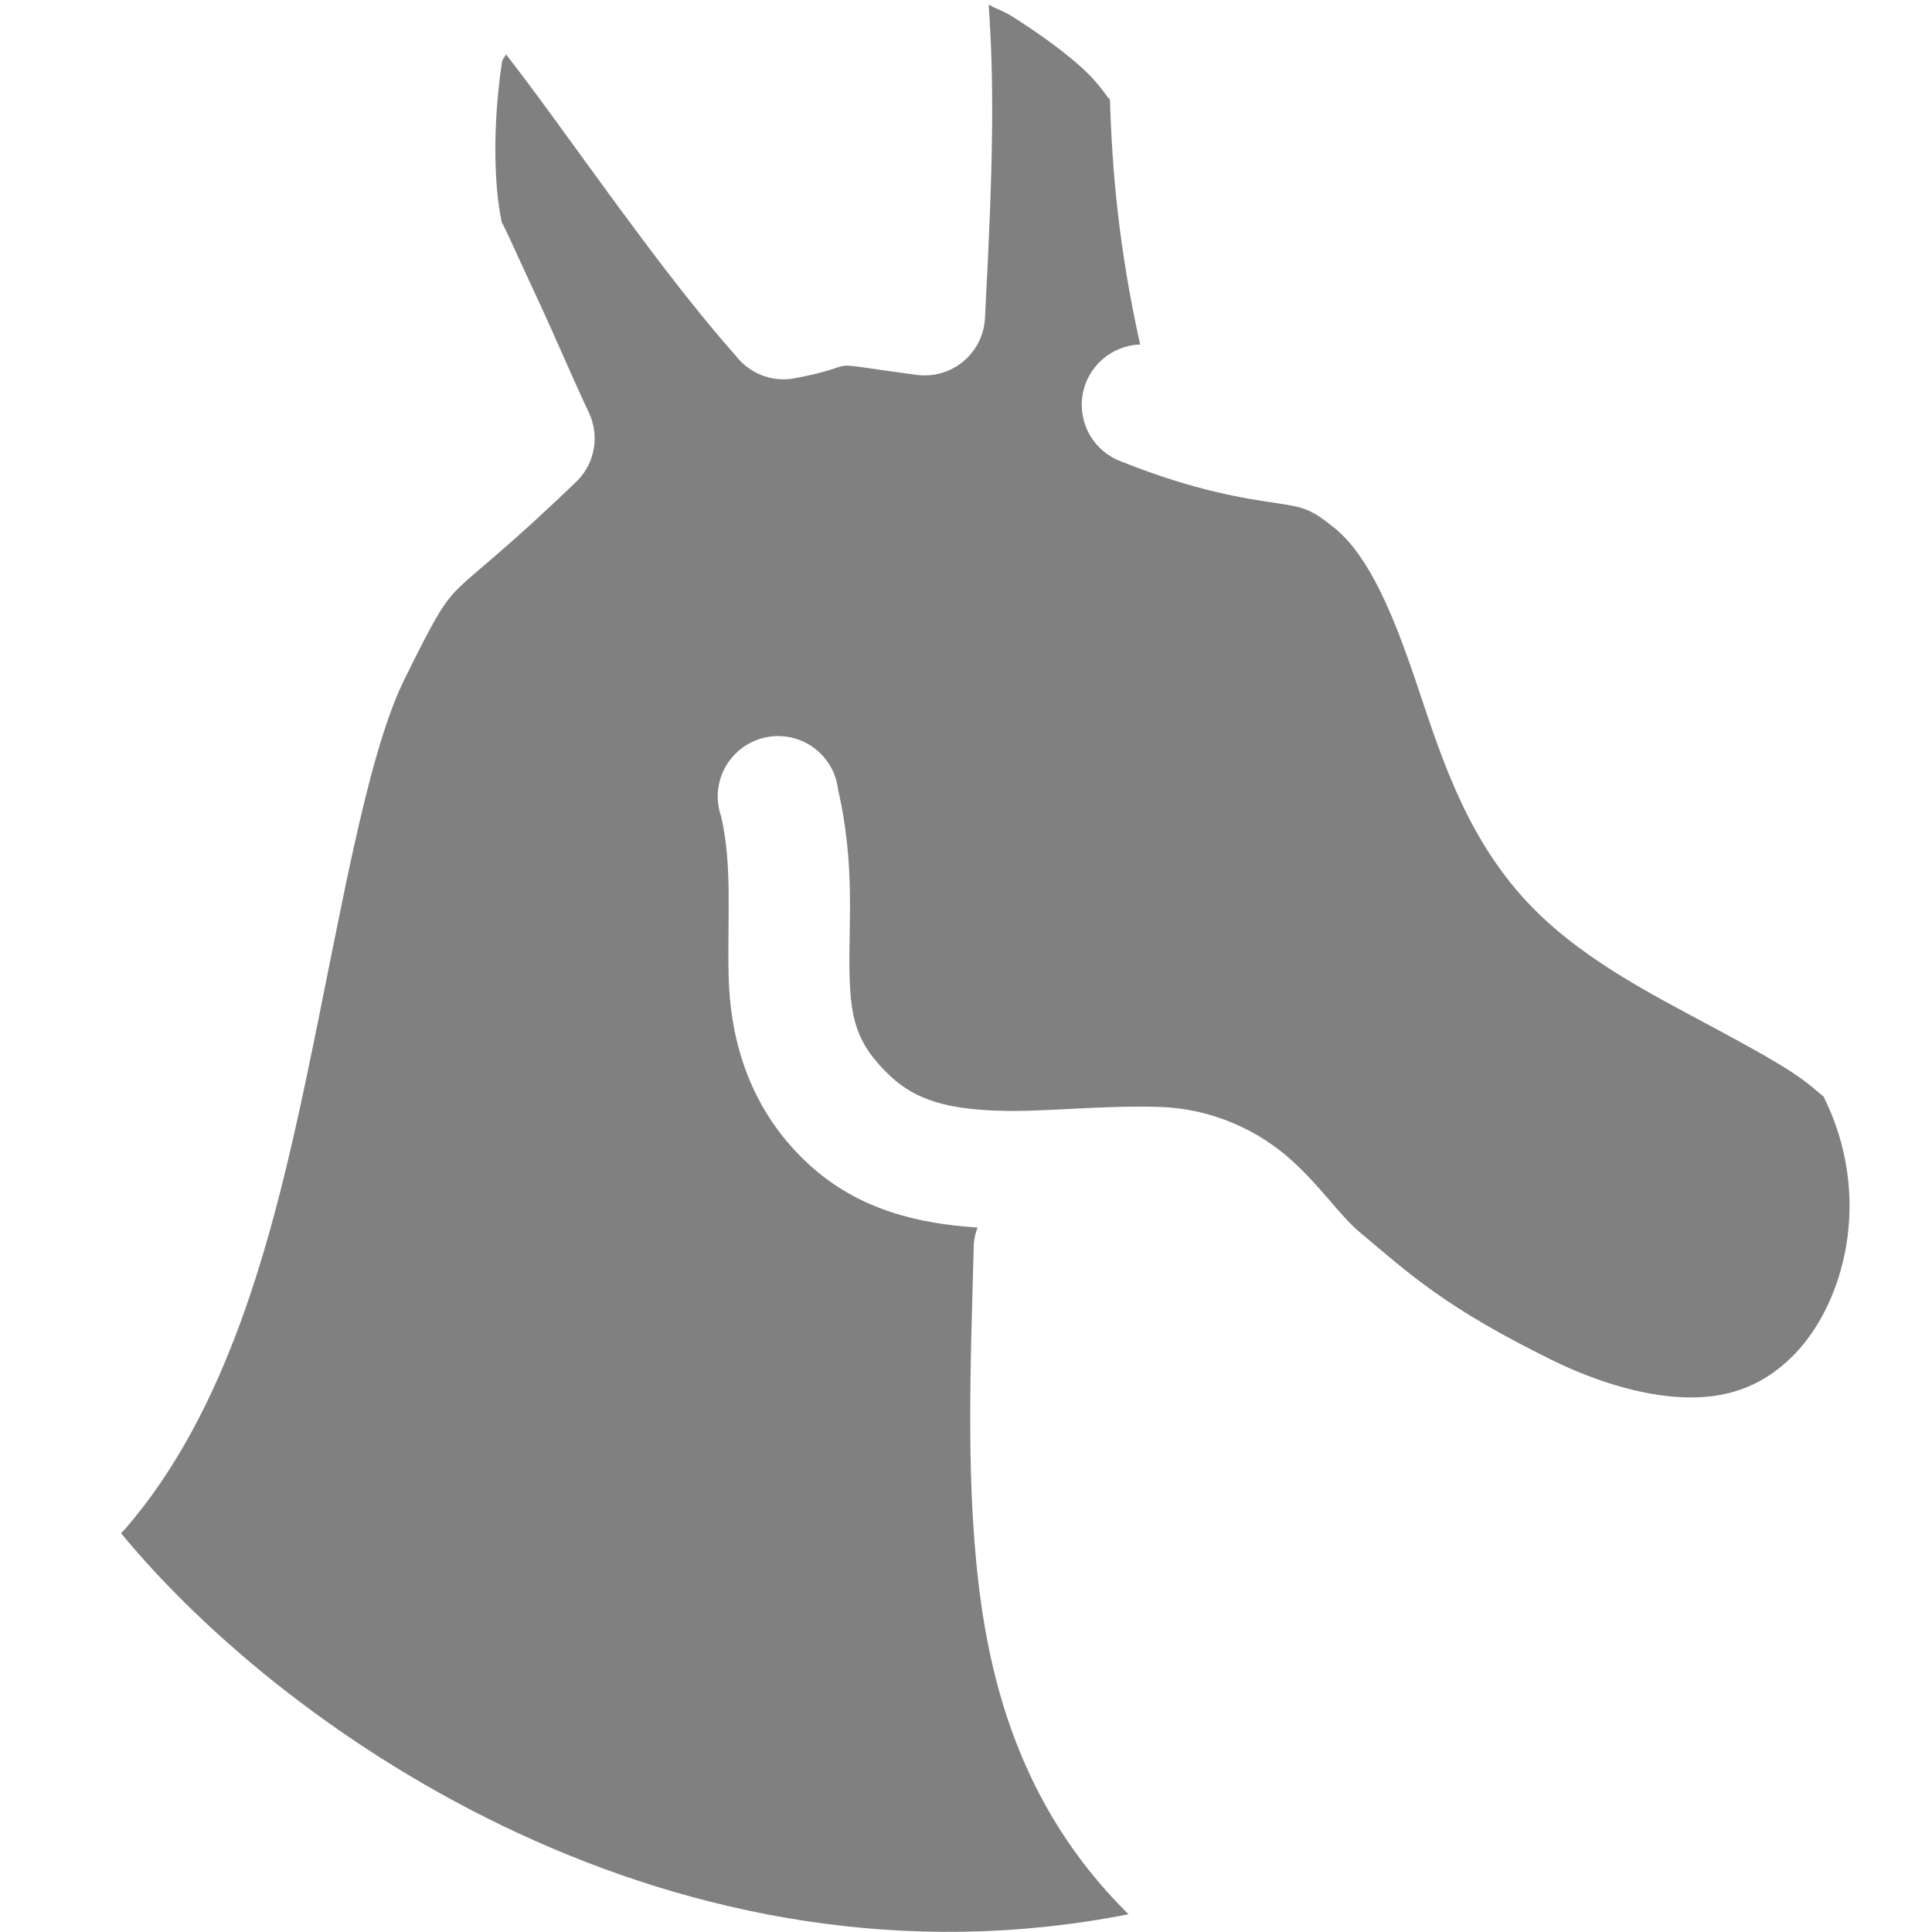
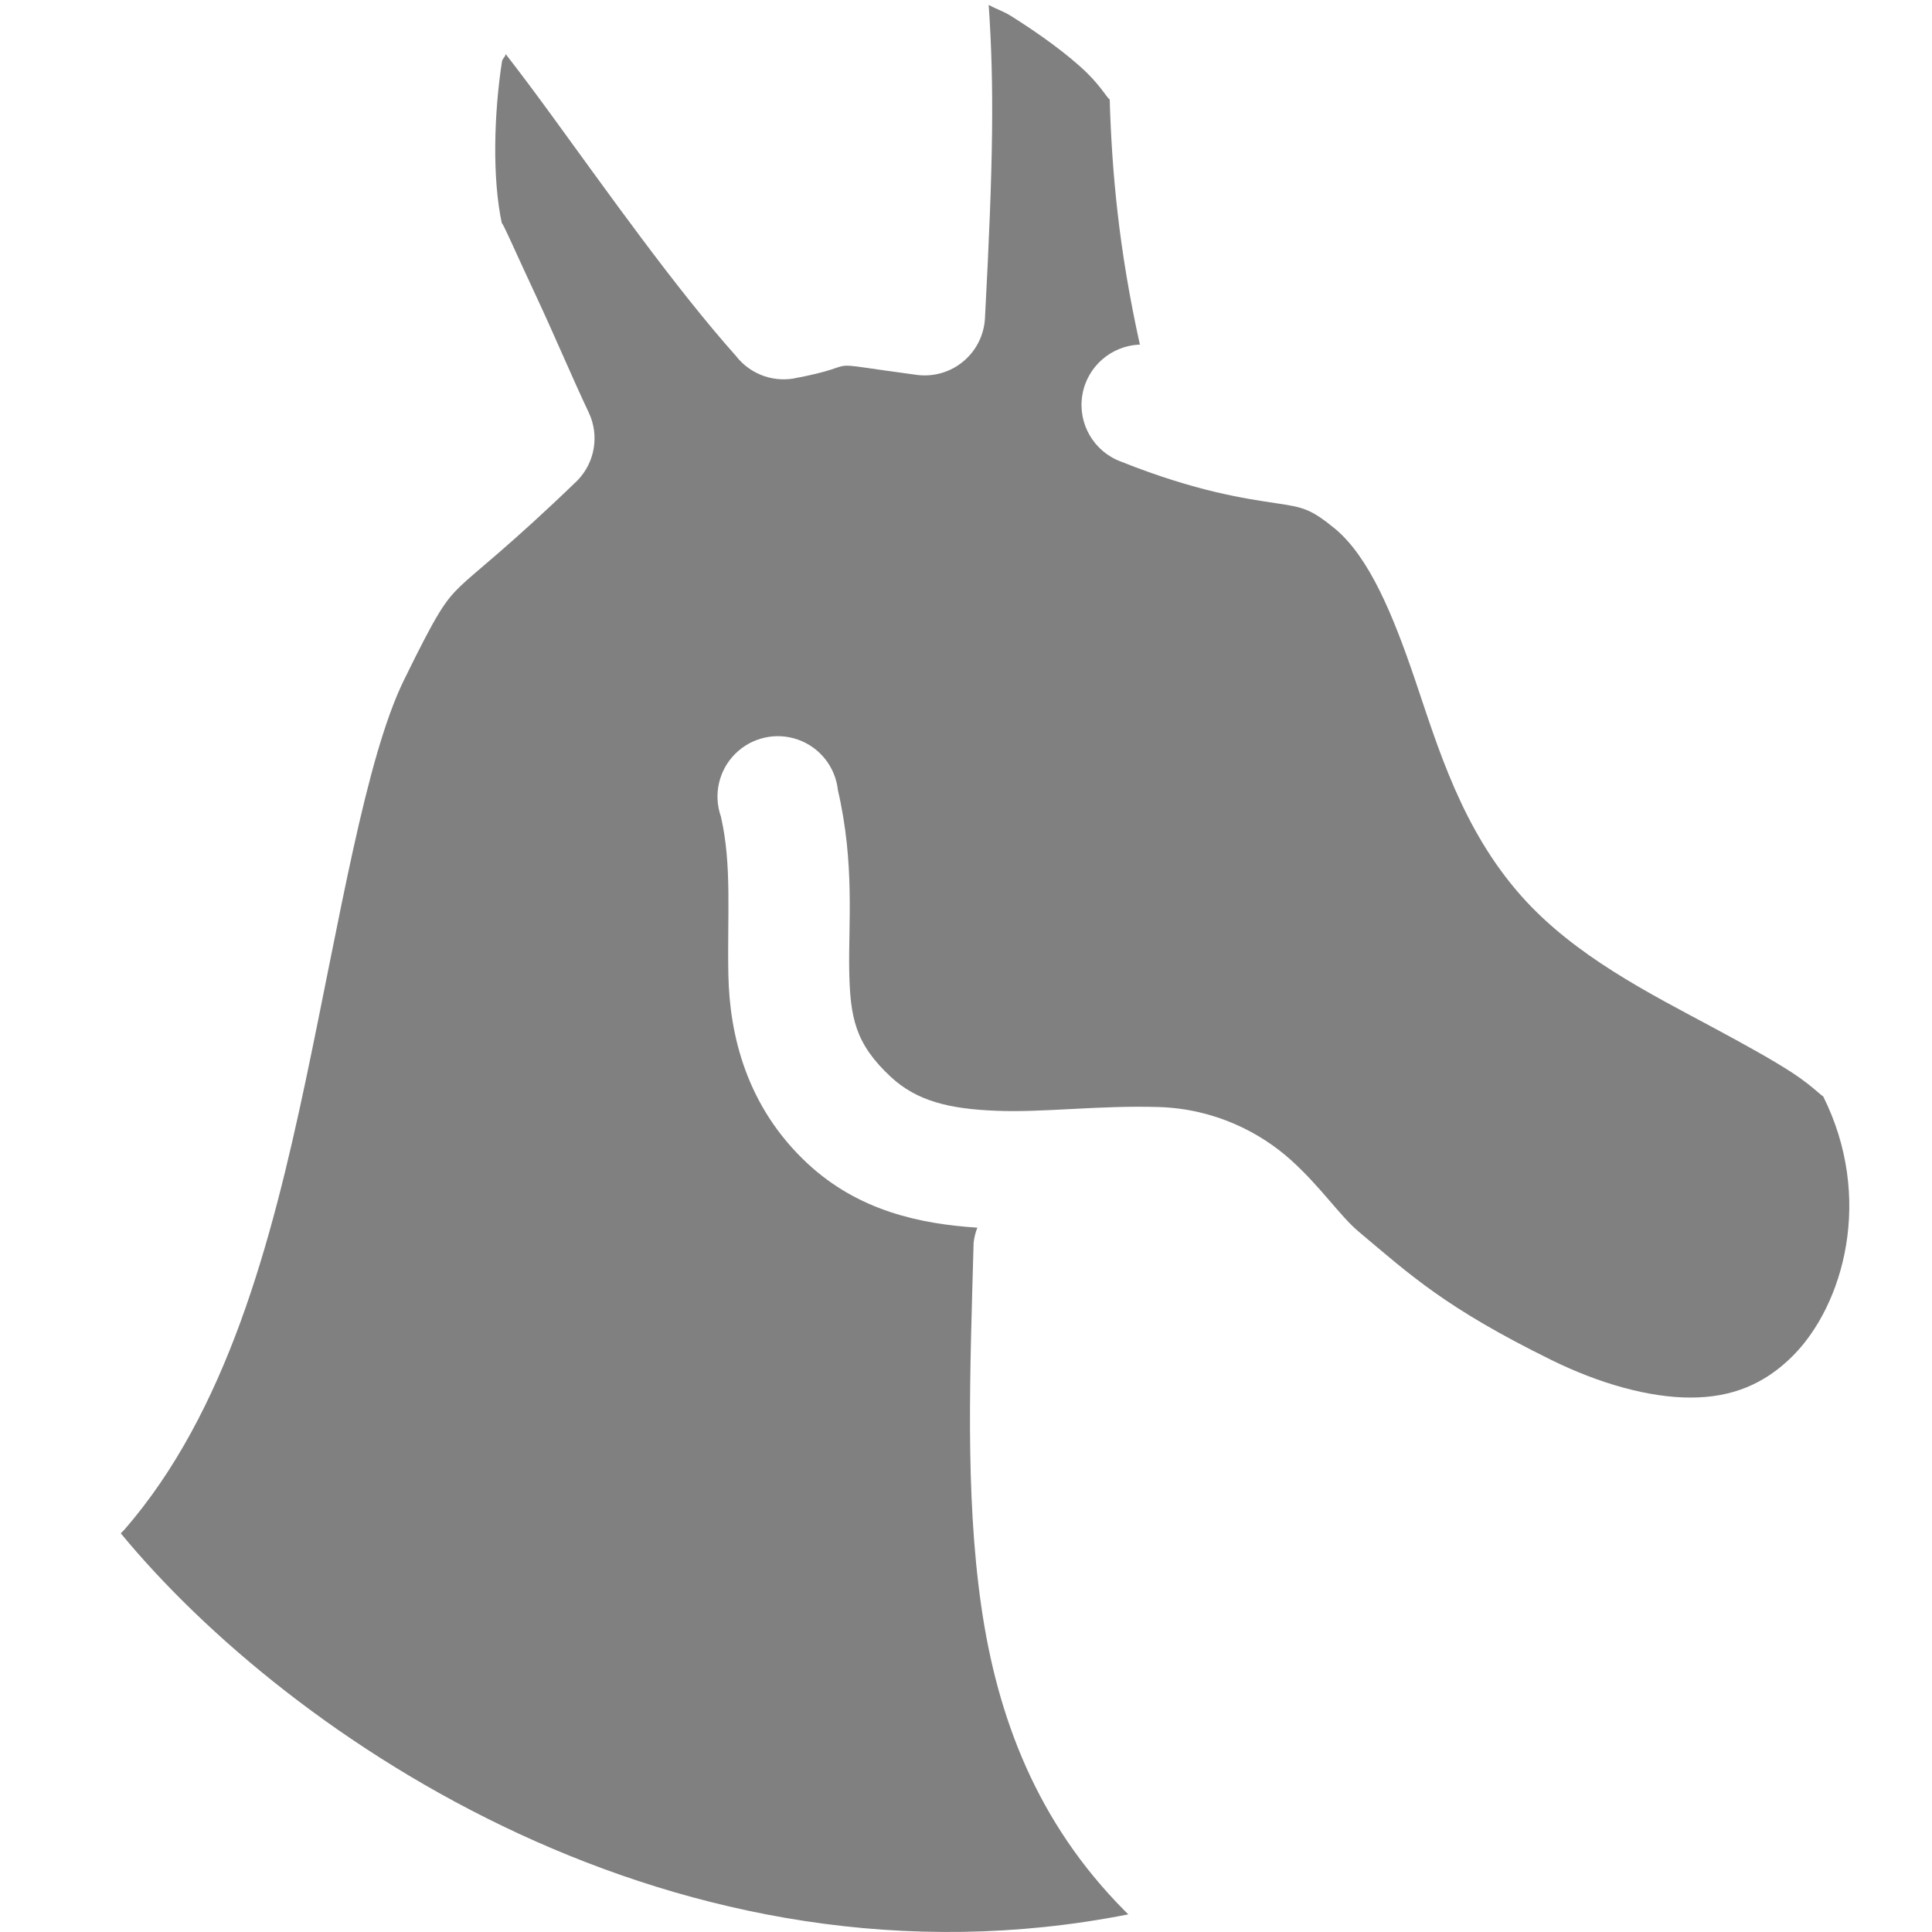
- <svg xmlns="http://www.w3.org/2000/svg" width="16" height="16" version="1.1">
-   <g style="fill:#808080">
-     <path style="stroke-linejoin:round;stroke:#060303;stroke-linecap:round;stroke-width:1.875;fill:#808080" d="m-17.854 73.721z" transform="translate(78.462 -8.0007)" />
-     <path style="stroke-linejoin:round;stroke:#060303;stroke-linecap:round;stroke-width:1.875;fill:#808080" d="m-15.38 75.4a0.221 0 0 1 1 -0.442 0h0.221z" transform="translate(78.462 -8.0007)" />
-     <g transform="matrix(.96683 0 0 .96683 22.46 -43.72)" style="fill:#808080">
-       <path style="stroke-linejoin:round;stroke:#47284f;stroke-linecap:round;stroke-width:1.243;fill:#808080" d="m-21.928 78.273c0 9.446-8.643 17.103-19.305 17.103s-19.305-7.657-19.305-17.103c0-9.446 8.643-17.103 19.305-17.103s19.305 7.657 19.305 17.103z" transform="matrix(.78297 0 0 .88377 122.95 -45.816)" />
-       <path style="fill:#808080;fill-rule:evenodd" d="m94.393 38.542c-8.054 1.974-13.845-2.468-16.394-5.963 1.747-1.438 2.872-12.254 4.24-15.477 0.622-1.465 1.654-1.74 2.835-3.015-0.127-0.197-0.273-0.592-0.491-1.023-0.218-0.43-0.772-1.532-0.872-1.992-0.413-1.899 0.025-4.627 0.545-4.792 0.498-0.158 1.421 4.309 2.984 6.193 1.634-0.476 2.294-0.742 3.657-0.107 0.6-3.32 0.543-6.332 0.283-7.324-0.158-0.603 2.42 1.828 2.944 3.015 0.458 1.038 0.129 2.447 0 3.661-0.122 1.146 0.052 1.94 0.273 2.638 0.792 0.373 2.155-0.13 2.726 0.485 1.464 1.575 2.236 4.456 3.816 6.246 1.4 1.584 4.599 2.507 5.125 3.554 1.047 2.082 0.468 4.314-0.709 5.492-1.326 1.326-3.308 1.113-5.125 0.215-1.817-0.897-2.526-1.544-3.38-2.261-0.854-0.718-2.044-1.116-3.396-1.155-1.042 0.058-1.449 0.291-1.729 0.994-0.363 3.536-0.294 8.966 2.668 10.618z" />
-       <path style="stroke-linejoin:round;stroke:#47294f;stroke-linecap:round;stroke-width:1.034;fill:#808080" d="m91.804 14.418c2.324 0.929 3.975 0.19 5.188 0.875 1.632 1.405 2.236 4.456 3.816 6.246 1.4 1.584 4.599 2.507 5.125 3.554 1.047 2.082 0.468 4.314-0.709 5.492-1.326 1.326-3.308 1.113-5.125 0.215-1.817-0.897-2.526-1.544-3.38-2.261-0.854-0.718-2.028-1.037-3.38-1.077-1.781-0.052-3.792 0.7-5.125-0.538-1.617-1.502-0.727-3.895-1.199-5.923m7.387-6.724c-0.566-2.069 0.049-4.729-0.408-5.767-0.524-1.188-3.103-3.618-2.944-3.015 0.261 0.993 0.07 3.384-0.53 6.704-1.784-0.237-1.908-0.215-3.143 0.015-1.563-1.885-2.753-5.639-3.251-5.481-0.52 0.165-0.959 2.893-0.545 4.792 0.1 0.46 0.831 1.89 1.363 3.015-1.181 1.274-2.213 1.549-2.835 3.015-1.368 3.222-1.099 9.692-4.013 13.968m13.704-3.54c-0.363 3.536-0.425 8.309 2.537 9.96" />
-     </g>
-     <g transform="translate(25,-45)" style="fill:#808080">
-       <path style="stroke-linejoin:round;stroke:#47284f;stroke-linecap:round;stroke-width:1.253;fill:#808080" d="m-21.928 78.273c0 9.446-8.643 17.103-19.305 17.103s-19.305-7.657-19.305-17.103c0-9.446 8.643-17.103 19.305-17.103s19.305 7.657 19.305 17.103z" transform="matrix(.7511 0 0 .8478 75.97 -42.36)" />
-       <path style="fill:#808080;fill-rule:evenodd" d="m48.815 38.544c-7.787 1.908-13.386-2.386-15.85-5.766 1.689-1.39 2.777-11.848 4.099-14.963 0.602-1.417 1.599-1.683 2.741-2.915-0.123-0.191-0.264-0.573-0.474-0.989s-0.746-1.481-0.843-1.926c-0.4-1.836 0.024-4.473 0.527-4.633 0.481-0.153 1.374 4.166 2.885 5.988 1.58-0.46 2.218-0.718 3.536-0.104 0.58-3.21 0.525-6.122 0.273-7.082-0.153-0.583 2.34 1.767 2.846 2.915 0.443 1.004 0.125 2.366 0 3.54-0.118 1.108 0.05 1.875 0.264 2.551 0.766 0.361 2.083-0.126 2.636 0.469 1.415 1.523 2.161 4.308 3.69 6.038 1.353 1.532 4.446 2.424 4.955 3.436 1.012 2.013 0.453 4.171-0.685 5.31-1.282 1.282-3.198 1.076-4.955 0.208-1.757-0.868-2.442-1.492-3.268-2.186-0.826-0.694-1.976-1.079-3.283-1.117-1.008 0.056-1.401 0.281-1.672 0.961-0.351 3.418-0.285 8.669 2.579 10.265z" />
-       <path style="stroke-linejoin:round;stroke:#47294f;stroke-linecap:round;fill:#808080" d="m46.312 15.22c2.247 0.898 3.843 0.183 5.015 0.846 1.577 1.358 2.161 4.308 3.69 6.038 1.353 1.532 4.446 2.424 4.955 3.436 1.012 2.013 0.453 4.171-0.685 5.31-1.282 1.282-3.198 1.076-4.955 0.208-1.757-0.868-2.442-1.492-3.268-2.186-0.826-0.694-1.961-1.003-3.268-1.041-1.722-0.051-3.667 0.677-4.955-0.521-1.563-1.453-0.703-3.765-1.16-5.726m7.142-6.501c-0.547-2.001 0.047-4.573-0.395-5.576-0.506-1.148-2.999-3.498-2.846-2.915 0.252 0.96 0.067 3.272-0.513 6.482-1.724-0.229-1.845-0.208-3.039 0.014-1.511-1.822-2.662-5.452-3.143-5.299-0.503 0.16-0.927 2.797-0.527 4.633 0.097 0.445 0.804 1.827 1.318 2.915-1.142 1.232-2.139 1.498-2.741 2.915-1.323 3.115-1.063 9.37-3.88 13.504m13.25-3.422c-0.351 3.418-0.411 8.034 2.453 9.63" />
-     </g>
-     <g transform="matrix(.9724 0 0 .9724 1.8141 -86.637)" style="fill:#808080">
-       <g style="fill:#808080">
-         <path style="stroke-linejoin:round;stroke:#47284f;stroke-linecap:round;stroke-width:2.426;fill:#808080" d="m-21.928 78.273c0 9.446-8.643 17.103-19.305 17.103s-19.305-7.657-19.305-17.103c0-9.446 8.643-17.103 19.305-17.103s19.305 7.657 19.305 17.103z" transform="matrix(.39894 0 0 .4503 53.651 23.552)" />
-         <path style="fill:#808080;fill-rule:evenodd" d="m39.147 66.747c-4.19 1.027-7.202-1.284-8.528-3.102 0.909-0.748 1.494-6.374 2.205-8.051 0.324-0.762 0.86-0.906 1.475-1.568-0.066-0.103-0.142-0.308-0.255-0.532s-0.402-0.797-0.454-1.036c-0.215-0.988 0.013-2.407 0.284-2.493 0.259-0.082 0.739 2.241 1.552 3.222 0.85-0.248 1.193-0.386 1.902-0.056 0.312-1.727 0.283-3.294 0.147-3.81-0.082-0.314 1.259 0.951 1.531 1.568 0.238 0.54 0.067 1.273 0 1.905-0.063 0.596 0.027 1.009 0.142 1.372 0.412 0.194 1.121-0.068 1.418 0.252 0.762 0.819 1.163 2.318 1.985 3.249 0.728 0.824 2.392 1.304 2.666 1.849 0.544 1.083 0.244 2.244-0.369 2.857-0.69 0.69-1.72 0.579-2.666 0.112-0.945-0.467-1.314-0.803-1.758-1.176-0.444-0.373-1.063-0.58-1.766-0.601-0.542 0.03-0.754 0.151-0.899 0.517-0.189 1.839-0.153 4.664 1.388 5.523z" />
-         <path style="stroke-linejoin:round;stroke:#47294f;stroke-linecap:round;stroke-width:1.028;fill:#808080" d="m37.898 54.135c1.193 0.477 2.041 0.097 2.664 0.449 0.838 0.721 1.148 2.288 1.96 3.207 0.719 0.814 2.362 1.288 2.632 1.825 0.537 1.069 0.241 2.216-0.364 2.82-0.681 0.681-1.698 0.571-2.632 0.111-0.933-0.461-1.297-0.793-1.736-1.161-0.439-0.369-1.041-0.533-1.736-0.553-0.914-0.027-1.947 0.359-2.632-0.276-0.83-0.772-0.373-2-0.616-3.041m3.793-3.453c-0.291-1.063 0.025-2.429-0.21-2.962-0.269-0.61-1.593-1.858-1.512-1.548 0.134 0.51 0.036 1.738-0.272 3.443-0.916-0.122-0.98-0.111-1.614 0.008-0.803-0.968-1.414-2.896-1.669-2.814-0.267 0.085-0.492 1.486-0.28 2.461 0.051 0.236 0.427 0.971 0.7 1.548-0.607 0.654-1.136 0.796-1.456 1.548-0.702 1.655-0.623 5.036-2.12 7.232m7.096-1.877c-0.187 1.816-0.218 4.267 1.303 5.115" />
-       </g>
-     </g>
-     <g style="fill:#808080">
-       <path style="fill:#808080" d="m-21.928 78.273c0 9.446-8.643 17.103-19.305 17.103s-19.305-7.657-19.305-17.103c0-9.446 8.643-17.103 19.305-17.103s19.305 7.657 19.305 17.103z" transform="matrix(.3626 0 0 .40928 28.201 -60.786)" />
-       <path style="fill:#808080;fill-rule:evenodd" d="m15.386-21.26c-4.074 0.998-7.003-1.248-8.293-3.017 0.884-0.727 1.453-6.199 2.145-7.828 0.315-0.741 0.837-0.881 1.434-1.525-0.064-0.1-0.138-0.3-0.248-0.517s-0.391-0.775-0.441-1.008c-0.209-0.96 0.013-2.34 0.276-2.424 0.252-0.08 0.719 2.179 1.51 3.133 0.827-0.241 1.16-0.376 1.85-0.054 0.303-1.679 0.275-3.203 0.143-3.705-0.08-0.305 1.224 0.924 1.489 1.525 0.232 0.525 0.065 1.238 0 1.852-0.062 0.58 0.026 0.981 0.138 1.335 0.401 0.189 1.09-0.066 1.379 0.245 0.741 0.797 1.131 2.254 1.93 3.159 0.708 0.801 2.326 1.268 2.592 1.798 0.529 1.053 0.237 2.182-0.359 2.778-0.671 0.671-1.673 0.563-2.592 0.109-0.919-0.454-1.278-0.781-1.71-1.144-0.432-0.363-1.034-0.564-1.718-0.584-0.527 0.029-0.733 0.147-0.875 0.503-0.184 1.788-0.149 4.535 1.349 5.371z" />
-       <path style="stroke-linejoin:round;stroke:#47294f;stroke-linecap:round;fill:#808080" d="m14.172-33.524c1.16 0.464 1.985 0.095 2.59 0.437 0.815 0.702 1.116 2.225 1.906 3.119 0.699 0.791 2.296 1.252 2.559 1.774 0.523 1.04 0.234 2.154-0.354 2.742-0.662 0.662-1.652 0.556-2.559 0.108-0.907-0.448-1.261-0.771-1.688-1.129-0.427-0.358-1.013-0.518-1.688-0.538-0.889-0.026-1.894 0.349-2.559-0.269-0.807-0.75-0.363-1.945-0.599-2.958m3.689-3.358c-0.283-1.033 0.025-2.362-0.204-2.88-0.261-0.593-1.549-1.807-1.47-1.506 0.13 0.496 0.035 1.69-0.265 3.348-0.891-0.118-0.953-0.107-1.57 0.007-0.78-0.941-1.375-2.816-1.623-2.737-0.26 0.082-0.479 1.445-0.272 2.393 0.05 0.23 0.415 0.944 0.681 1.506-0.59 0.636-1.105 0.774-1.416 1.506-0.683 1.609-0.606 4.897-2.061 7.032m6.901-1.825c-0.181 1.766-0.212 4.149 1.267 4.974" />
-     </g>
-     <g style="fill:#808080">
-       <path style="fill:#808080;fill-rule:evenodd" d="m-30.614-21.986c-4.074 0.998-7.647-1.591-8.937-3.359 0.884-0.727 2.097-5.856 2.789-7.486 0.315-0.741 0.338-0.673 0.935-1.317-0.064-0.1-0.028-0.392-0.207-0.559-0.277-0.259-0.682-1.44-0.732-1.673-0.209-0.96 0.761-1.841 1.024-1.925 0.252-0.08 0.719 2.179 1.51 3.133 0.827-0.241 0.808-0.376 1.497-0.054 0.009-1.797 0.157-2.909 0.025-3.411-0.08-0.305 1.695 0.63 1.96 1.231 0.232 0.525 0.301 1.238 0.235 1.852-0.062 0.58-0.209 0.981-0.097 1.335 0.401 0.189 1.173 0.184 1.462 0.495 0.741 0.797 1.048 2.005 1.847 2.91 0.708 0.801 2.326 1.268 2.592 1.798 0.529 1.053 0.237 2.182-0.359 2.778-0.671 0.671-1.673 0.563-2.592 0.109-0.919-0.454-1.278-0.781-1.71-1.144-0.432-0.363-1.034-0.564-1.718-0.584-0.527 0.029-0.733 0.147-0.875 0.503-0.184 1.788-0.149 4.536 1.349 5.371z" />
-       <path style="stroke-linejoin:round;stroke:#47294f;stroke-linecap:round;fill:#808080" d="m-30.844-34.417c1.16 0.464 1.334 0.136 1.939 0.645 0.815 0.702 0.784 2.184 1.573 3.077 0.699 0.791 2.296 1.252 2.559 1.774 0.523 1.04 0.234 2.154-0.354 2.742-0.662 0.662-1.652 0.556-2.559 0.108-0.908-0.448-1.261-0.771-1.688-1.129-0.427-0.358-0.68-0.892-1.355-0.912-0.889-0.026-1.894 0.225-2.559-0.394-0.807-0.75-0.321-1.612-0.557-2.625m3.508-3.541c-0.283-1.033-0.277-1.593-0.297-2.319-0.018-0.648-2.058-1.741-1.979-1.44 0.13 0.496 0.052 1.572-0.04 3.272-0.891-0.118-0.561-0.1-1.178 0.015-0.947-1.066-2.234-3.148-2.482-3.07-0.26 0.082-0.524 1.455-0.318 2.403 0.05 0.23 0.488 1.1 0.754 1.662-1.089 1.052-0.98 0.649-1.54 1.797-0.767 1.571-0.778 5.251-2.234 6.929m7.905-2.054c-0.057 2.14-0.171 3.9 1.101 5.182" />
-     </g>
-     <g transform="translate(4 .5844)" style="fill:#808080">
-       <path style="fill:#808080;fill-rule:evenodd" d="m-10.383-22.316c-4.074 0.998-7.003-1.248-8.293-3.017 0.884-0.727 1.453-6.199 2.145-7.829 0.315-0.741 0.837-0.881 1.434-1.525-0.064-0.1-0.138-0.3-0.248-0.517-0.11-0.218-0.391-0.775-0.441-1.008-0.209-0.96 0.013-2.34 0.276-2.424 0.252-0.08 0.719 2.179 1.51 3.133 0.827-0.241 1.161-0.376 1.85-0.054 0.303-1.679 0.275-3.203 0.143-3.705-0.08-0.305 1.224 0.924 1.489 1.525 0.232 0.525 0.065 1.238 0 1.852-0.062 0.58 0.026 0.981 0.138 1.335 0.401 0.189 1.09-0.066 1.379 0.245 0.741 0.797 1.131 2.254 1.931 3.159 0.708 0.801 2.326 1.268 2.592 1.798 0.529 1.053 0.237 2.182-0.359 2.778-0.671 0.671-1.673 0.563-2.592 0.109-0.919-0.454-1.278-0.781-1.71-1.144-0.432-0.363-1.034-0.564-1.718-0.584-0.527 0.029-0.733 0.147-0.875 0.503-0.184 1.788-0.149 4.536 1.349 5.371z" />
-       <path style="stroke-linejoin:round;stroke:#47294f;stroke-linecap:round;fill:#808080" d="m-11.597-34.581c1.16 0.464 1.985 0.095 2.59 0.437 0.815 0.702 1.116 2.225 1.906 3.119 0.699 0.791 2.296 1.252 2.559 1.774 0.523 1.04 0.234 2.154-0.354 2.742-0.662 0.662-1.652 0.556-2.559 0.108-0.908-0.448-1.261-0.771-1.688-1.129-0.427-0.358-1.013-0.518-1.688-0.538-0.889-0.026-1.894 0.349-2.559-0.269-0.807-0.75-0.363-1.945-0.599-2.958m3.689-3.358c-0.283-1.033 0.025-2.362-0.204-2.88-0.261-0.593-1.549-1.807-1.47-1.506 0.13 0.496 0.035 1.69-0.265 3.348-0.891-0.118-0.953-0.107-1.57 0.007-0.78-0.941-1.375-2.816-1.623-2.737-0.26 0.082-0.479 1.445-0.272 2.393 0.05 0.23 0.415 0.944 0.681 1.506-0.59 0.636-1.105 0.774-1.416 1.506-0.683 1.609-0.606 4.897-2.061 7.032m6.901-1.825c-0.181 1.766-0.212 4.149 1.267 4.974" />
-     </g>
-     <path style="fill:#808080;fill-rule:evenodd" d="m-56.969-37.75c0.046 0.67 0.039 1.303-0.031 2.594a0.5 0.5 0 0 1 -0.562 0.468c-0.901-0.119-0.374-0.091-1.032 0.032a0.5 0.5 0 0 1 -0.468 -0.188c-0.507-0.569-1.064-1.36-1.532-2-0.149-0.203-0.254-0.344-0.375-0.5-0.005 0.027-0.027 0.035-0.031 0.063-0.065 0.421-0.083 0.962 0 1.343-0.012-0.053 0.135 0.284 0.281 0.594 0.147 0.311 0.302 0.682 0.438 0.969a0.5 0.5 0 0 1 -0.094 0.563c-0.561 0.542-0.842 0.751-0.969 0.874-0.126 0.124-0.193 0.217-0.468 0.782-0.317 0.648-0.528 1.967-0.813 3.312-0.285 1.346-0.654 2.744-1.5 3.719a0.5 0.5 0 0 1 -0.031 0.031c1.395 1.695 4.618 3.891 8.344 3.156a0.5 0.5 0 0 1 -0.032 -0.031c-0.721-0.727-1.054-1.596-1.187-2.531s-0.091-1.935-0.063-3a0.5 0.5 0 0 1 0.032 -0.125c-0.478-0.031-0.985-0.139-1.407-0.531-0.51-0.474-0.646-1.072-0.656-1.563s0.031-0.91-0.063-1.312a0.5 0.5 0 1 1 0.969 -0.219c0.143 0.611 0.086 1.119 0.094 1.5s0.047 0.599 0.344 0.875c0.216 0.201 0.485 0.266 0.875 0.281 0.389 0.016 0.846-0.046 1.344-0.031 0.467 0.014 0.844 0.214 1.093 0.437 0.249 0.224 0.406 0.462 0.563 0.594 0.435 0.366 0.725 0.634 1.594 1.063 0.403 0.199 0.816 0.312 1.156 0.312 0.339 0 0.61-0.11 0.844-0.343 0.422-0.423 0.675-1.311 0.25-2.157 0.012 0.025-0.082-0.077-0.25-0.187-0.169-0.11-0.396-0.235-0.657-0.375-0.521-0.281-1.151-0.593-1.593-1.094-0.488-0.552-0.685-1.217-0.876-1.781-0.19-0.565-0.383-1.015-0.656-1.25-0.212-0.175-0.267-0.184-0.5-0.219-0.244-0.037-0.655-0.094-1.281-0.344a0.5 0.5 0 0 1 0.156 -0.969c-0.175-0.795-0.232-1.434-0.25-2.031-0.016-0.004-0.072-0.105-0.187-0.219-0.154-0.15-0.396-0.324-0.625-0.468-0.072-0.045-0.119-0.055-0.188-0.094z" />
-     <path style="fill:#808080;fill-rule:evenodd" d="m8.188 0.042c0.046 0.67 0.038 1.302-0.031 2.594a0.5 0.5 0 0 1 -0.562 0.469c-0.9-0.12-0.373-0.091-1.031 0.031a0.5 0.5 0 0 1 -0.469 -0.188c-0.506-0.57-1.064-1.361-1.531-2-0.149-0.204-0.254-0.344-0.375-0.5-0.005 0.027-0.027 0.035-0.031 0.062-0.065 0.421-0.083 0.962 0 1.344-0.012-0.053 0.135 0.283 0.281 0.594s0.302 0.682 0.438 0.969a0.5 0.5 0 0 1 -0.094 0.562c-0.561 0.542-0.842 0.752-0.969 0.875s-0.193 0.217-0.469 0.781c-0.316 0.648-0.528 1.967-0.812 3.312s-0.654 2.744-1.5 3.719a0.5 0.5 0 0 1 -0.031 0.031c1.396 1.694 4.619 3.891 8.344 3.156a0.5 0.5 0 0 1 -0.031 -0.031c-0.722-0.727-1.055-1.596-1.188-2.531-0.133-0.935-0.091-1.935-0.062-3a0.5 0.5 0 0 1 0.031 -0.125c-0.477-0.031-0.985-0.14-1.406-0.531-0.51-0.474-0.646-1.072-0.656-1.562-0.01-0.491 0.031-0.911-0.062-1.312a0.5 0.5 0 1 1 0.969 -0.219c0.142 0.611 0.086 1.119 0.094 1.5 0.008 0.381 0.047 0.599 0.344 0.875 0.216 0.201 0.486 0.266 0.875 0.281s0.847-0.046 1.344-0.031c0.467 0.014 0.845 0.214 1.094 0.438 0.249 0.224 0.405 0.462 0.562 0.594 0.435 0.366 0.725 0.634 1.594 1.062 0.403 0.199 0.817 0.313 1.156 0.312 0.339-0 0.61-0.11 0.844-0.344 0.422-0.422 0.675-1.311 0.25-2.156 0.012 0.025-0.081-0.077-0.25-0.188s-0.396-0.235-0.656-0.375c-0.521-0.28-1.151-0.593-1.594-1.094-0.488-0.552-0.684-1.217-0.875-1.781-0.191-0.564-0.383-1.015-0.656-1.25-0.212-0.174-0.268-0.184-0.5-0.219-0.245-0.037-0.655-0.094-1.281-0.344a0.5 0.5 0 0 1 0.156 -0.969c-0.176-0.795-0.232-1.434-0.25-2.031-0.016-0.004-0.072-0.106-0.188-0.219-0.154-0.151-0.396-0.325-0.625-0.469-0.071-0.045-0.118-0.055-0.188-0.094z" />
+ <svg xmlns="http://www.w3.org/2000/svg" width="16" height="16" version="1.1" id="svg58">
+   <defs id="defs62" />
+   <g style="fill:#808080" id="g56">
+     <path style="fill:#808080;fill-rule:evenodd" d="m 8.188,0.042 c 0.046,0.67 0.038,1.302 -0.031,2.594 a 0.5,0.5 0 0 1 -0.562,0.469 c -0.9,-0.12 -0.373,-0.091 -1.031,0.031 a 0.5,0.5 0 0 1 -0.469,-0.188 C 5.588,2.379 5.03,1.588 4.563,0.948 c -0.149,-0.204 -0.254,-0.344 -0.375,-0.5 -0.005,0.027 -0.027,0.035 -0.031,0.062 -0.065,0.421 -0.083,0.962 0,1.344 -0.012,-0.053 0.135,0.283 0.281,0.594 0.146,0.311 0.302,0.682 0.438,0.969 a 0.5,0.5 0 0 1 -0.094,0.562 c -0.561,0.542 -0.842,0.752 -0.969,0.875 -0.127,0.123 -0.193,0.217 -0.469,0.781 -0.316,0.648 -0.528,1.967 -0.812,3.312 -0.285,1.346 -0.654,2.744 -1.5,3.719 A 0.5,0.5 0 0 1 1,12.698 c 1.396,1.694 4.619,3.891 8.344,3.156 a 0.5,0.5 0 0 1 -0.031,-0.031 c -0.722,-0.727 -1.055,-1.596 -1.188,-2.531 -0.133,-0.935 -0.091,-1.935 -0.062,-3 a 0.5,0.5 0 0 1 0.031,-0.125 c -0.477,-0.031 -0.985,-0.14 -1.406,-0.531 -0.51,-0.474 -0.646,-1.072 -0.656,-1.562 -0.01,-0.491 0.031,-0.911 -0.062,-1.312 a 0.5,0.5 0 1 1 0.969,-0.219 c 0.142,0.611 0.086,1.119 0.094,1.5 0.008,0.381 0.047,0.599 0.344,0.875 0.216,0.201 0.486,0.266 0.875,0.281 0.389,0.016 0.847,-0.046 1.344,-0.031 0.467,0.014 0.845,0.214 1.094,0.438 0.249,0.224 0.405,0.462 0.562,0.594 0.435,0.366 0.725,0.634 1.594,1.062 0.403,0.199 0.817,0.313 1.156,0.312 0.339,-8.1e-5 0.61,-0.11 0.844,-0.344 0.422,-0.422 0.675,-1.311 0.25,-2.156 0.012,0.025 -0.081,-0.077 -0.25,-0.188 -0.169,-0.11 -0.396,-0.235 -0.656,-0.375 -0.521,-0.28 -1.151,-0.593 -1.594,-1.094 -0.488,-0.552 -0.684,-1.217 -0.875,-1.781 -0.191,-0.564 -0.383,-1.015 -0.656,-1.25 -0.212,-0.174 -0.268,-0.184 -0.5,-0.219 -0.245,-0.037 -0.655,-0.094 -1.281,-0.344 a 0.5,0.5 0 0 1 0.156,-0.969 c -0.176,-0.795 -0.232,-1.434 -0.25,-2.031 -0.016,-0.004 -0.072,-0.106 -0.188,-0.219 -0.154,-0.151 -0.396,-0.325 -0.625,-0.469 -0.071,-0.045 -0.118,-0.055 -0.188,-0.094 z" id="path54" />
  </g>
</svg>
